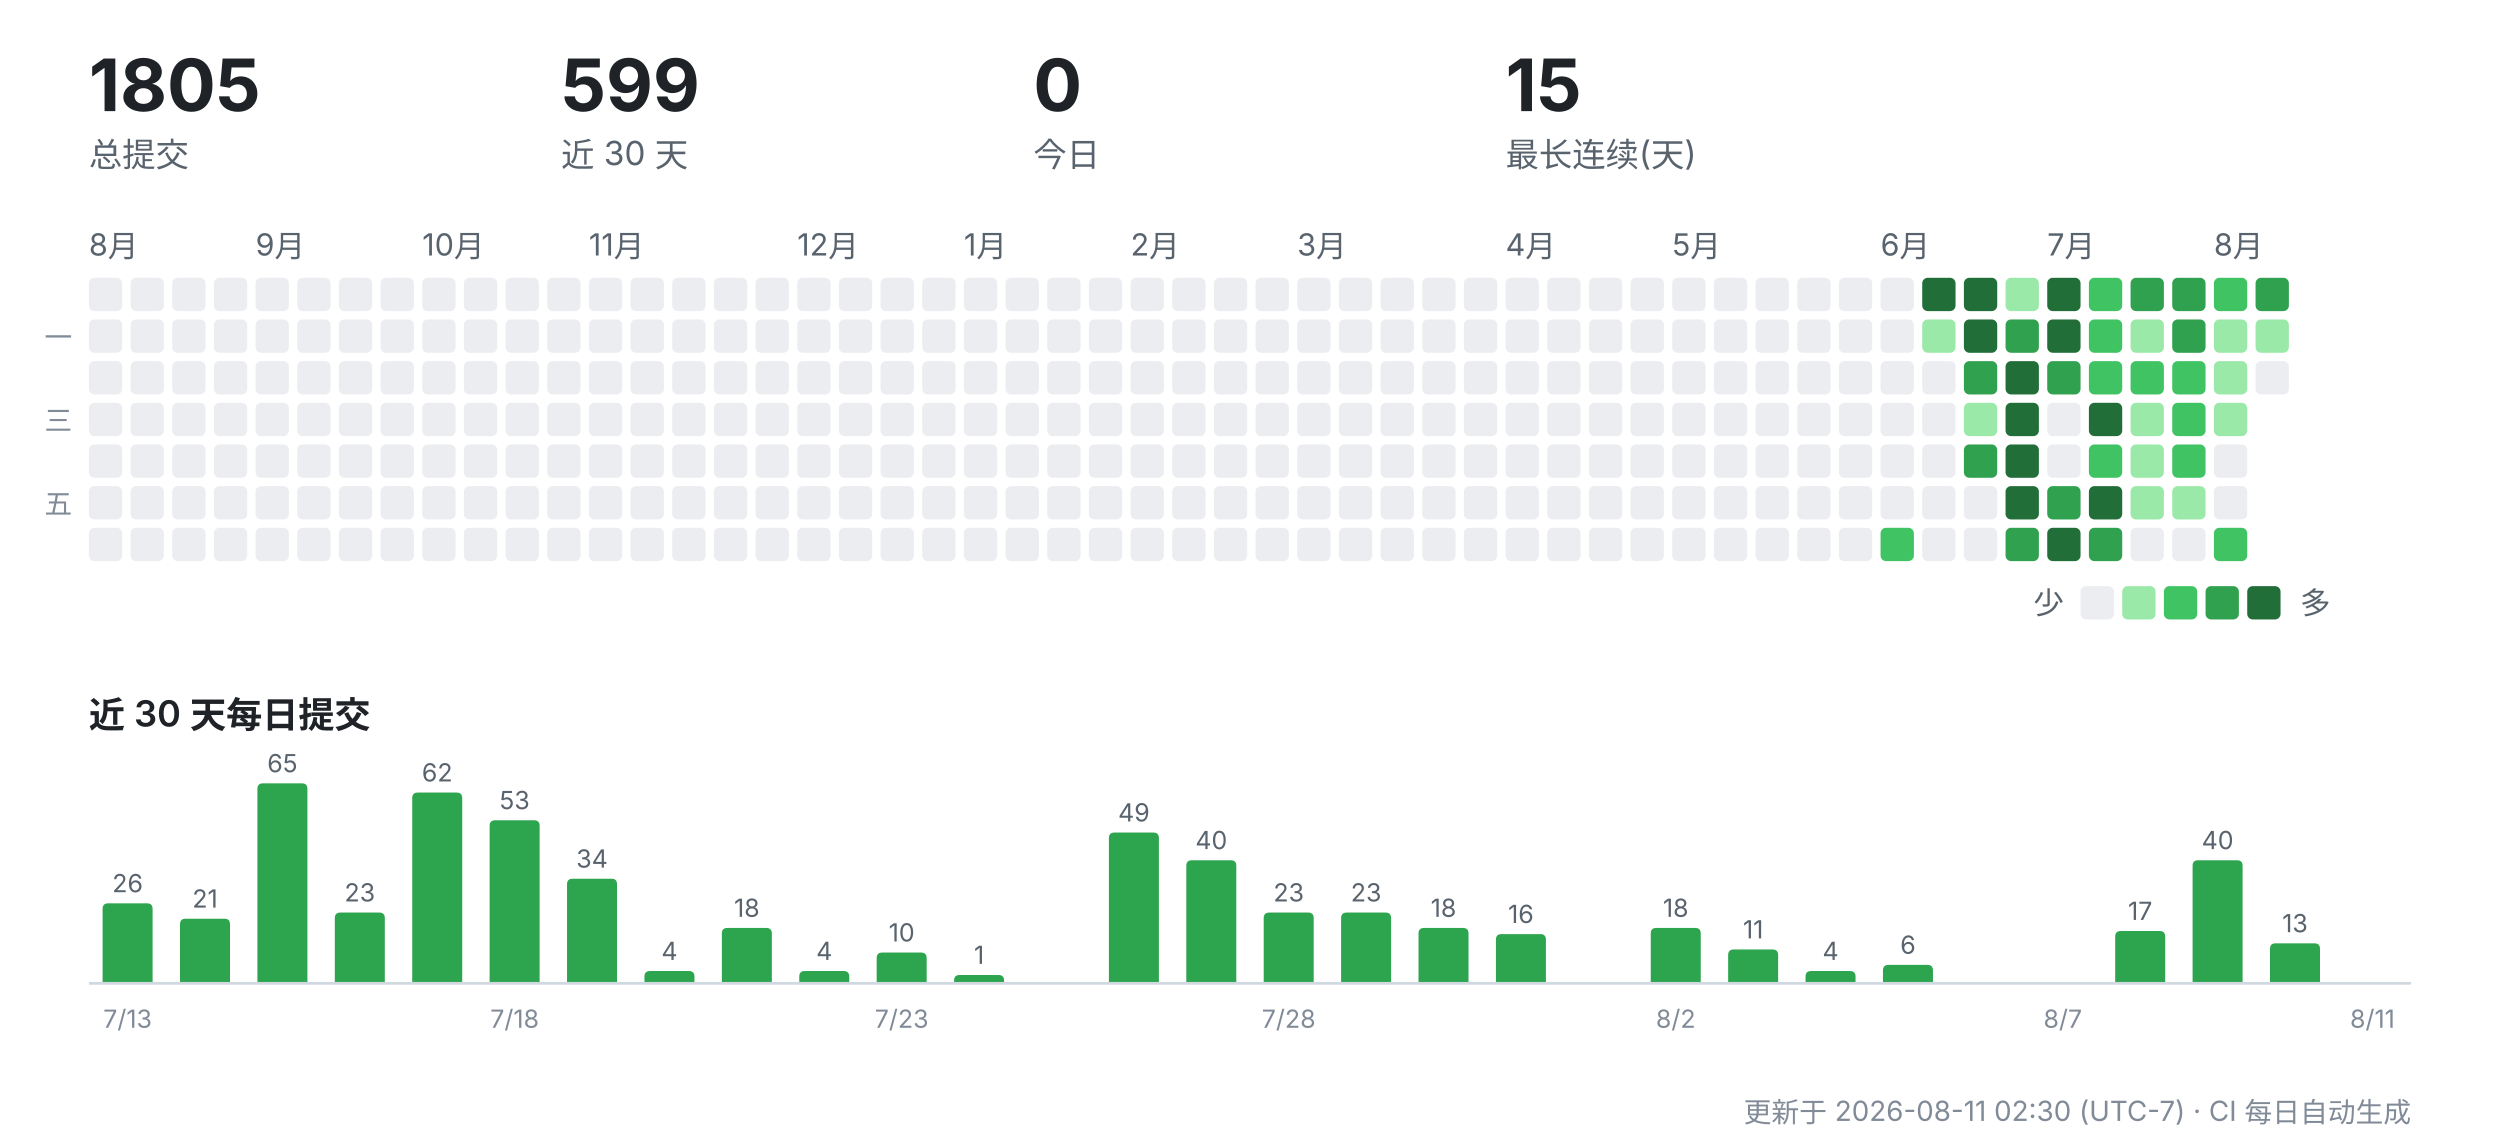
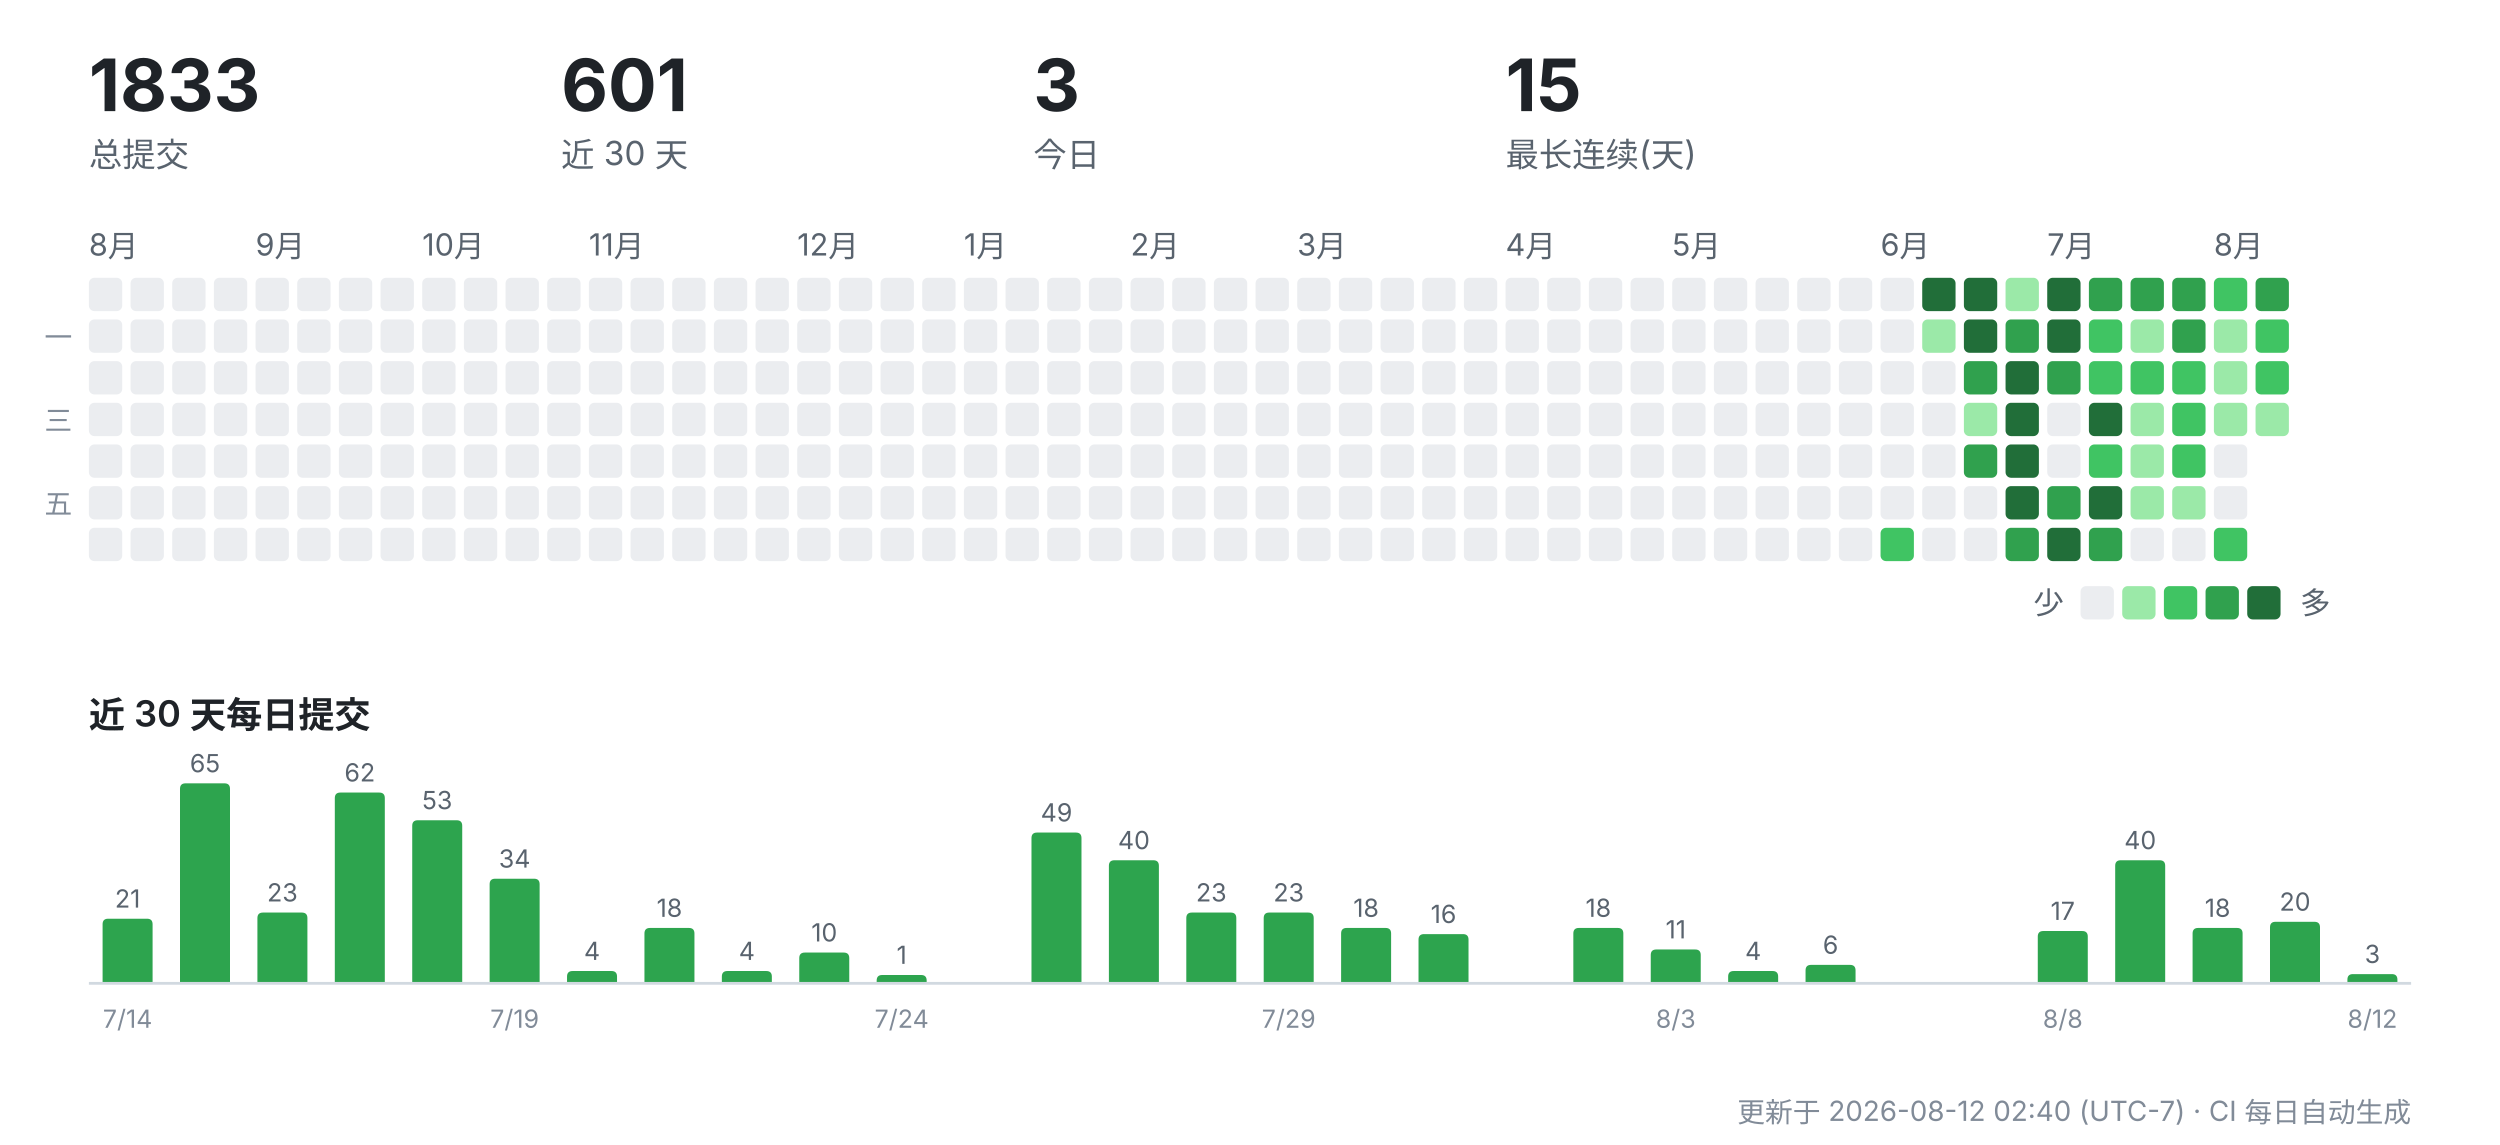
<svg xmlns="http://www.w3.org/2000/svg" width="900" height="412" viewBox="0 0 900 412" role="img" aria-label="CreatorOS 提交活动">
  <g font-family="-apple-system,'Segoe UI','PingFang SC','Hiragino Sans GB','Microsoft YaHei',sans-serif">
-     <text x="32" y="40" font-size="26" font-weight="700" fill="#1f2328">1805</text>
+     <text x="32" y="40" font-size="26" font-weight="700" fill="#1f2328">1833</text>
    <text x="32" y="60" font-size="12" fill="#59636e">总提交</text>
-     <text x="202" y="40" font-size="26" font-weight="700" fill="#1f2328">599</text>
+     <text x="202" y="40" font-size="26" font-weight="700" fill="#1f2328">601</text>
    <text x="202" y="60" font-size="12" fill="#59636e">近 30 天</text>
-     <text x="372" y="40" font-size="26" font-weight="700" fill="#1f2328">0</text>
+     <text x="372" y="40" font-size="26" font-weight="700" fill="#1f2328">3</text>
    <text x="372" y="60" font-size="12" fill="#59636e">今日</text>
    <text x="542" y="40" font-size="26" font-weight="700" fill="#1f2328">15</text>
    <text x="542" y="60" font-size="12" fill="#59636e">最长连续(天)</text>
    <text x="32" y="92" font-size="11" fill="#59636e">8月</text>
    <rect x="32" y="100" width="12" height="12" rx="2" fill="#ebedf0" />
    <rect x="32" y="115" width="12" height="12" rx="2" fill="#ebedf0" />
    <rect x="32" y="130" width="12" height="12" rx="2" fill="#ebedf0" />
    <rect x="32" y="145" width="12" height="12" rx="2" fill="#ebedf0" />
    <rect x="32" y="160" width="12" height="12" rx="2" fill="#ebedf0" />
    <rect x="32" y="175" width="12" height="12" rx="2" fill="#ebedf0" />
    <rect x="32" y="190" width="12" height="12" rx="2" fill="#ebedf0" />
    <rect x="47" y="100" width="12" height="12" rx="2" fill="#ebedf0" />
    <rect x="47" y="115" width="12" height="12" rx="2" fill="#ebedf0" />
    <rect x="47" y="130" width="12" height="12" rx="2" fill="#ebedf0" />
    <rect x="47" y="145" width="12" height="12" rx="2" fill="#ebedf0" />
    <rect x="47" y="160" width="12" height="12" rx="2" fill="#ebedf0" />
    <rect x="47" y="175" width="12" height="12" rx="2" fill="#ebedf0" />
    <rect x="47" y="190" width="12" height="12" rx="2" fill="#ebedf0" />
    <rect x="62" y="100" width="12" height="12" rx="2" fill="#ebedf0" />
    <rect x="62" y="115" width="12" height="12" rx="2" fill="#ebedf0" />
    <rect x="62" y="130" width="12" height="12" rx="2" fill="#ebedf0" />
    <rect x="62" y="145" width="12" height="12" rx="2" fill="#ebedf0" />
    <rect x="62" y="160" width="12" height="12" rx="2" fill="#ebedf0" />
    <rect x="62" y="175" width="12" height="12" rx="2" fill="#ebedf0" />
    <rect x="62" y="190" width="12" height="12" rx="2" fill="#ebedf0" />
    <rect x="77" y="100" width="12" height="12" rx="2" fill="#ebedf0" />
    <rect x="77" y="115" width="12" height="12" rx="2" fill="#ebedf0" />
    <rect x="77" y="130" width="12" height="12" rx="2" fill="#ebedf0" />
    <rect x="77" y="145" width="12" height="12" rx="2" fill="#ebedf0" />
    <rect x="77" y="160" width="12" height="12" rx="2" fill="#ebedf0" />
    <rect x="77" y="175" width="12" height="12" rx="2" fill="#ebedf0" />
    <rect x="77" y="190" width="12" height="12" rx="2" fill="#ebedf0" />
    <text x="92" y="92" font-size="11" fill="#59636e">9月</text>
    <rect x="92" y="100" width="12" height="12" rx="2" fill="#ebedf0" />
    <rect x="92" y="115" width="12" height="12" rx="2" fill="#ebedf0" />
    <rect x="92" y="130" width="12" height="12" rx="2" fill="#ebedf0" />
    <rect x="92" y="145" width="12" height="12" rx="2" fill="#ebedf0" />
    <rect x="92" y="160" width="12" height="12" rx="2" fill="#ebedf0" />
    <rect x="92" y="175" width="12" height="12" rx="2" fill="#ebedf0" />
    <rect x="92" y="190" width="12" height="12" rx="2" fill="#ebedf0" />
    <rect x="107" y="100" width="12" height="12" rx="2" fill="#ebedf0" />
    <rect x="107" y="115" width="12" height="12" rx="2" fill="#ebedf0" />
    <rect x="107" y="130" width="12" height="12" rx="2" fill="#ebedf0" />
    <rect x="107" y="145" width="12" height="12" rx="2" fill="#ebedf0" />
    <rect x="107" y="160" width="12" height="12" rx="2" fill="#ebedf0" />
    <rect x="107" y="175" width="12" height="12" rx="2" fill="#ebedf0" />
    <rect x="107" y="190" width="12" height="12" rx="2" fill="#ebedf0" />
    <rect x="122" y="100" width="12" height="12" rx="2" fill="#ebedf0" />
    <rect x="122" y="115" width="12" height="12" rx="2" fill="#ebedf0" />
    <rect x="122" y="130" width="12" height="12" rx="2" fill="#ebedf0" />
    <rect x="122" y="145" width="12" height="12" rx="2" fill="#ebedf0" />
    <rect x="122" y="160" width="12" height="12" rx="2" fill="#ebedf0" />
    <rect x="122" y="175" width="12" height="12" rx="2" fill="#ebedf0" />
    <rect x="122" y="190" width="12" height="12" rx="2" fill="#ebedf0" />
    <rect x="137" y="100" width="12" height="12" rx="2" fill="#ebedf0" />
    <rect x="137" y="115" width="12" height="12" rx="2" fill="#ebedf0" />
    <rect x="137" y="130" width="12" height="12" rx="2" fill="#ebedf0" />
    <rect x="137" y="145" width="12" height="12" rx="2" fill="#ebedf0" />
    <rect x="137" y="160" width="12" height="12" rx="2" fill="#ebedf0" />
    <rect x="137" y="175" width="12" height="12" rx="2" fill="#ebedf0" />
    <rect x="137" y="190" width="12" height="12" rx="2" fill="#ebedf0" />
    <text x="152" y="92" font-size="11" fill="#59636e">10月</text>
    <rect x="152" y="100" width="12" height="12" rx="2" fill="#ebedf0" />
    <rect x="152" y="115" width="12" height="12" rx="2" fill="#ebedf0" />
    <rect x="152" y="130" width="12" height="12" rx="2" fill="#ebedf0" />
    <rect x="152" y="145" width="12" height="12" rx="2" fill="#ebedf0" />
    <rect x="152" y="160" width="12" height="12" rx="2" fill="#ebedf0" />
    <rect x="152" y="175" width="12" height="12" rx="2" fill="#ebedf0" />
    <rect x="152" y="190" width="12" height="12" rx="2" fill="#ebedf0" />
    <rect x="167" y="100" width="12" height="12" rx="2" fill="#ebedf0" />
    <rect x="167" y="115" width="12" height="12" rx="2" fill="#ebedf0" />
    <rect x="167" y="130" width="12" height="12" rx="2" fill="#ebedf0" />
    <rect x="167" y="145" width="12" height="12" rx="2" fill="#ebedf0" />
    <rect x="167" y="160" width="12" height="12" rx="2" fill="#ebedf0" />
    <rect x="167" y="175" width="12" height="12" rx="2" fill="#ebedf0" />
    <rect x="167" y="190" width="12" height="12" rx="2" fill="#ebedf0" />
    <rect x="182" y="100" width="12" height="12" rx="2" fill="#ebedf0" />
    <rect x="182" y="115" width="12" height="12" rx="2" fill="#ebedf0" />
    <rect x="182" y="130" width="12" height="12" rx="2" fill="#ebedf0" />
    <rect x="182" y="145" width="12" height="12" rx="2" fill="#ebedf0" />
    <rect x="182" y="160" width="12" height="12" rx="2" fill="#ebedf0" />
    <rect x="182" y="175" width="12" height="12" rx="2" fill="#ebedf0" />
    <rect x="182" y="190" width="12" height="12" rx="2" fill="#ebedf0" />
    <rect x="197" y="100" width="12" height="12" rx="2" fill="#ebedf0" />
    <rect x="197" y="115" width="12" height="12" rx="2" fill="#ebedf0" />
    <rect x="197" y="130" width="12" height="12" rx="2" fill="#ebedf0" />
    <rect x="197" y="145" width="12" height="12" rx="2" fill="#ebedf0" />
    <rect x="197" y="160" width="12" height="12" rx="2" fill="#ebedf0" />
    <rect x="197" y="175" width="12" height="12" rx="2" fill="#ebedf0" />
    <rect x="197" y="190" width="12" height="12" rx="2" fill="#ebedf0" />
    <text x="212" y="92" font-size="11" fill="#59636e">11月</text>
    <rect x="212" y="100" width="12" height="12" rx="2" fill="#ebedf0" />
    <rect x="212" y="115" width="12" height="12" rx="2" fill="#ebedf0" />
    <rect x="212" y="130" width="12" height="12" rx="2" fill="#ebedf0" />
    <rect x="212" y="145" width="12" height="12" rx="2" fill="#ebedf0" />
    <rect x="212" y="160" width="12" height="12" rx="2" fill="#ebedf0" />
    <rect x="212" y="175" width="12" height="12" rx="2" fill="#ebedf0" />
    <rect x="212" y="190" width="12" height="12" rx="2" fill="#ebedf0" />
    <rect x="227" y="100" width="12" height="12" rx="2" fill="#ebedf0" />
    <rect x="227" y="115" width="12" height="12" rx="2" fill="#ebedf0" />
    <rect x="227" y="130" width="12" height="12" rx="2" fill="#ebedf0" />
    <rect x="227" y="145" width="12" height="12" rx="2" fill="#ebedf0" />
    <rect x="227" y="160" width="12" height="12" rx="2" fill="#ebedf0" />
    <rect x="227" y="175" width="12" height="12" rx="2" fill="#ebedf0" />
    <rect x="227" y="190" width="12" height="12" rx="2" fill="#ebedf0" />
    <rect x="242" y="100" width="12" height="12" rx="2" fill="#ebedf0" />
    <rect x="242" y="115" width="12" height="12" rx="2" fill="#ebedf0" />
    <rect x="242" y="130" width="12" height="12" rx="2" fill="#ebedf0" />
    <rect x="242" y="145" width="12" height="12" rx="2" fill="#ebedf0" />
    <rect x="242" y="160" width="12" height="12" rx="2" fill="#ebedf0" />
    <rect x="242" y="175" width="12" height="12" rx="2" fill="#ebedf0" />
    <rect x="242" y="190" width="12" height="12" rx="2" fill="#ebedf0" />
    <rect x="257" y="100" width="12" height="12" rx="2" fill="#ebedf0" />
    <rect x="257" y="115" width="12" height="12" rx="2" fill="#ebedf0" />
    <rect x="257" y="130" width="12" height="12" rx="2" fill="#ebedf0" />
    <rect x="257" y="145" width="12" height="12" rx="2" fill="#ebedf0" />
    <rect x="257" y="160" width="12" height="12" rx="2" fill="#ebedf0" />
    <rect x="257" y="175" width="12" height="12" rx="2" fill="#ebedf0" />
    <rect x="257" y="190" width="12" height="12" rx="2" fill="#ebedf0" />
    <rect x="272" y="100" width="12" height="12" rx="2" fill="#ebedf0" />
    <rect x="272" y="115" width="12" height="12" rx="2" fill="#ebedf0" />
    <rect x="272" y="130" width="12" height="12" rx="2" fill="#ebedf0" />
    <rect x="272" y="145" width="12" height="12" rx="2" fill="#ebedf0" />
    <rect x="272" y="160" width="12" height="12" rx="2" fill="#ebedf0" />
    <rect x="272" y="175" width="12" height="12" rx="2" fill="#ebedf0" />
    <rect x="272" y="190" width="12" height="12" rx="2" fill="#ebedf0" />
    <text x="287" y="92" font-size="11" fill="#59636e">12月</text>
    <rect x="287" y="100" width="12" height="12" rx="2" fill="#ebedf0" />
    <rect x="287" y="115" width="12" height="12" rx="2" fill="#ebedf0" />
    <rect x="287" y="130" width="12" height="12" rx="2" fill="#ebedf0" />
    <rect x="287" y="145" width="12" height="12" rx="2" fill="#ebedf0" />
    <rect x="287" y="160" width="12" height="12" rx="2" fill="#ebedf0" />
    <rect x="287" y="175" width="12" height="12" rx="2" fill="#ebedf0" />
    <rect x="287" y="190" width="12" height="12" rx="2" fill="#ebedf0" />
    <rect x="302" y="100" width="12" height="12" rx="2" fill="#ebedf0" />
    <rect x="302" y="115" width="12" height="12" rx="2" fill="#ebedf0" />
    <rect x="302" y="130" width="12" height="12" rx="2" fill="#ebedf0" />
    <rect x="302" y="145" width="12" height="12" rx="2" fill="#ebedf0" />
    <rect x="302" y="160" width="12" height="12" rx="2" fill="#ebedf0" />
    <rect x="302" y="175" width="12" height="12" rx="2" fill="#ebedf0" />
    <rect x="302" y="190" width="12" height="12" rx="2" fill="#ebedf0" />
    <rect x="317" y="100" width="12" height="12" rx="2" fill="#ebedf0" />
    <rect x="317" y="115" width="12" height="12" rx="2" fill="#ebedf0" />
    <rect x="317" y="130" width="12" height="12" rx="2" fill="#ebedf0" />
    <rect x="317" y="145" width="12" height="12" rx="2" fill="#ebedf0" />
    <rect x="317" y="160" width="12" height="12" rx="2" fill="#ebedf0" />
    <rect x="317" y="175" width="12" height="12" rx="2" fill="#ebedf0" />
    <rect x="317" y="190" width="12" height="12" rx="2" fill="#ebedf0" />
    <rect x="332" y="100" width="12" height="12" rx="2" fill="#ebedf0" />
    <rect x="332" y="115" width="12" height="12" rx="2" fill="#ebedf0" />
    <rect x="332" y="130" width="12" height="12" rx="2" fill="#ebedf0" />
    <rect x="332" y="145" width="12" height="12" rx="2" fill="#ebedf0" />
    <rect x="332" y="160" width="12" height="12" rx="2" fill="#ebedf0" />
    <rect x="332" y="175" width="12" height="12" rx="2" fill="#ebedf0" />
    <rect x="332" y="190" width="12" height="12" rx="2" fill="#ebedf0" />
    <text x="347" y="92" font-size="11" fill="#59636e">1月</text>
    <rect x="347" y="100" width="12" height="12" rx="2" fill="#ebedf0" />
    <rect x="347" y="115" width="12" height="12" rx="2" fill="#ebedf0" />
    <rect x="347" y="130" width="12" height="12" rx="2" fill="#ebedf0" />
    <rect x="347" y="145" width="12" height="12" rx="2" fill="#ebedf0" />
    <rect x="347" y="160" width="12" height="12" rx="2" fill="#ebedf0" />
    <rect x="347" y="175" width="12" height="12" rx="2" fill="#ebedf0" />
    <rect x="347" y="190" width="12" height="12" rx="2" fill="#ebedf0" />
    <rect x="362" y="100" width="12" height="12" rx="2" fill="#ebedf0" />
    <rect x="362" y="115" width="12" height="12" rx="2" fill="#ebedf0" />
    <rect x="362" y="130" width="12" height="12" rx="2" fill="#ebedf0" />
    <rect x="362" y="145" width="12" height="12" rx="2" fill="#ebedf0" />
    <rect x="362" y="160" width="12" height="12" rx="2" fill="#ebedf0" />
    <rect x="362" y="175" width="12" height="12" rx="2" fill="#ebedf0" />
    <rect x="362" y="190" width="12" height="12" rx="2" fill="#ebedf0" />
    <rect x="377" y="100" width="12" height="12" rx="2" fill="#ebedf0" />
    <rect x="377" y="115" width="12" height="12" rx="2" fill="#ebedf0" />
    <rect x="377" y="130" width="12" height="12" rx="2" fill="#ebedf0" />
    <rect x="377" y="145" width="12" height="12" rx="2" fill="#ebedf0" />
    <rect x="377" y="160" width="12" height="12" rx="2" fill="#ebedf0" />
    <rect x="377" y="175" width="12" height="12" rx="2" fill="#ebedf0" />
    <rect x="377" y="190" width="12" height="12" rx="2" fill="#ebedf0" />
    <rect x="392" y="100" width="12" height="12" rx="2" fill="#ebedf0" />
    <rect x="392" y="115" width="12" height="12" rx="2" fill="#ebedf0" />
    <rect x="392" y="130" width="12" height="12" rx="2" fill="#ebedf0" />
    <rect x="392" y="145" width="12" height="12" rx="2" fill="#ebedf0" />
    <rect x="392" y="160" width="12" height="12" rx="2" fill="#ebedf0" />
    <rect x="392" y="175" width="12" height="12" rx="2" fill="#ebedf0" />
    <rect x="392" y="190" width="12" height="12" rx="2" fill="#ebedf0" />
    <text x="407" y="92" font-size="11" fill="#59636e">2月</text>
    <rect x="407" y="100" width="12" height="12" rx="2" fill="#ebedf0" />
    <rect x="407" y="115" width="12" height="12" rx="2" fill="#ebedf0" />
    <rect x="407" y="130" width="12" height="12" rx="2" fill="#ebedf0" />
    <rect x="407" y="145" width="12" height="12" rx="2" fill="#ebedf0" />
    <rect x="407" y="160" width="12" height="12" rx="2" fill="#ebedf0" />
    <rect x="407" y="175" width="12" height="12" rx="2" fill="#ebedf0" />
    <rect x="407" y="190" width="12" height="12" rx="2" fill="#ebedf0" />
    <rect x="422" y="100" width="12" height="12" rx="2" fill="#ebedf0" />
    <rect x="422" y="115" width="12" height="12" rx="2" fill="#ebedf0" />
    <rect x="422" y="130" width="12" height="12" rx="2" fill="#ebedf0" />
    <rect x="422" y="145" width="12" height="12" rx="2" fill="#ebedf0" />
    <rect x="422" y="160" width="12" height="12" rx="2" fill="#ebedf0" />
    <rect x="422" y="175" width="12" height="12" rx="2" fill="#ebedf0" />
    <rect x="422" y="190" width="12" height="12" rx="2" fill="#ebedf0" />
    <rect x="437" y="100" width="12" height="12" rx="2" fill="#ebedf0" />
    <rect x="437" y="115" width="12" height="12" rx="2" fill="#ebedf0" />
    <rect x="437" y="130" width="12" height="12" rx="2" fill="#ebedf0" />
    <rect x="437" y="145" width="12" height="12" rx="2" fill="#ebedf0" />
    <rect x="437" y="160" width="12" height="12" rx="2" fill="#ebedf0" />
    <rect x="437" y="175" width="12" height="12" rx="2" fill="#ebedf0" />
    <rect x="437" y="190" width="12" height="12" rx="2" fill="#ebedf0" />
    <rect x="452" y="100" width="12" height="12" rx="2" fill="#ebedf0" />
    <rect x="452" y="115" width="12" height="12" rx="2" fill="#ebedf0" />
    <rect x="452" y="130" width="12" height="12" rx="2" fill="#ebedf0" />
    <rect x="452" y="145" width="12" height="12" rx="2" fill="#ebedf0" />
    <rect x="452" y="160" width="12" height="12" rx="2" fill="#ebedf0" />
    <rect x="452" y="175" width="12" height="12" rx="2" fill="#ebedf0" />
    <rect x="452" y="190" width="12" height="12" rx="2" fill="#ebedf0" />
    <text x="467" y="92" font-size="11" fill="#59636e">3月</text>
    <rect x="467" y="100" width="12" height="12" rx="2" fill="#ebedf0" />
    <rect x="467" y="115" width="12" height="12" rx="2" fill="#ebedf0" />
    <rect x="467" y="130" width="12" height="12" rx="2" fill="#ebedf0" />
    <rect x="467" y="145" width="12" height="12" rx="2" fill="#ebedf0" />
    <rect x="467" y="160" width="12" height="12" rx="2" fill="#ebedf0" />
    <rect x="467" y="175" width="12" height="12" rx="2" fill="#ebedf0" />
    <rect x="467" y="190" width="12" height="12" rx="2" fill="#ebedf0" />
    <rect x="482" y="100" width="12" height="12" rx="2" fill="#ebedf0" />
    <rect x="482" y="115" width="12" height="12" rx="2" fill="#ebedf0" />
    <rect x="482" y="130" width="12" height="12" rx="2" fill="#ebedf0" />
    <rect x="482" y="145" width="12" height="12" rx="2" fill="#ebedf0" />
    <rect x="482" y="160" width="12" height="12" rx="2" fill="#ebedf0" />
    <rect x="482" y="175" width="12" height="12" rx="2" fill="#ebedf0" />
    <rect x="482" y="190" width="12" height="12" rx="2" fill="#ebedf0" />
    <rect x="497" y="100" width="12" height="12" rx="2" fill="#ebedf0" />
    <rect x="497" y="115" width="12" height="12" rx="2" fill="#ebedf0" />
    <rect x="497" y="130" width="12" height="12" rx="2" fill="#ebedf0" />
    <rect x="497" y="145" width="12" height="12" rx="2" fill="#ebedf0" />
    <rect x="497" y="160" width="12" height="12" rx="2" fill="#ebedf0" />
    <rect x="497" y="175" width="12" height="12" rx="2" fill="#ebedf0" />
    <rect x="497" y="190" width="12" height="12" rx="2" fill="#ebedf0" />
    <rect x="512" y="100" width="12" height="12" rx="2" fill="#ebedf0" />
    <rect x="512" y="115" width="12" height="12" rx="2" fill="#ebedf0" />
    <rect x="512" y="130" width="12" height="12" rx="2" fill="#ebedf0" />
    <rect x="512" y="145" width="12" height="12" rx="2" fill="#ebedf0" />
    <rect x="512" y="160" width="12" height="12" rx="2" fill="#ebedf0" />
    <rect x="512" y="175" width="12" height="12" rx="2" fill="#ebedf0" />
    <rect x="512" y="190" width="12" height="12" rx="2" fill="#ebedf0" />
    <rect x="527" y="100" width="12" height="12" rx="2" fill="#ebedf0" />
    <rect x="527" y="115" width="12" height="12" rx="2" fill="#ebedf0" />
    <rect x="527" y="130" width="12" height="12" rx="2" fill="#ebedf0" />
    <rect x="527" y="145" width="12" height="12" rx="2" fill="#ebedf0" />
    <rect x="527" y="160" width="12" height="12" rx="2" fill="#ebedf0" />
    <rect x="527" y="175" width="12" height="12" rx="2" fill="#ebedf0" />
    <rect x="527" y="190" width="12" height="12" rx="2" fill="#ebedf0" />
    <text x="542" y="92" font-size="11" fill="#59636e">4月</text>
    <rect x="542" y="100" width="12" height="12" rx="2" fill="#ebedf0" />
    <rect x="542" y="115" width="12" height="12" rx="2" fill="#ebedf0" />
    <rect x="542" y="130" width="12" height="12" rx="2" fill="#ebedf0" />
    <rect x="542" y="145" width="12" height="12" rx="2" fill="#ebedf0" />
    <rect x="542" y="160" width="12" height="12" rx="2" fill="#ebedf0" />
    <rect x="542" y="175" width="12" height="12" rx="2" fill="#ebedf0" />
    <rect x="542" y="190" width="12" height="12" rx="2" fill="#ebedf0" />
    <rect x="557" y="100" width="12" height="12" rx="2" fill="#ebedf0" />
    <rect x="557" y="115" width="12" height="12" rx="2" fill="#ebedf0" />
    <rect x="557" y="130" width="12" height="12" rx="2" fill="#ebedf0" />
    <rect x="557" y="145" width="12" height="12" rx="2" fill="#ebedf0" />
    <rect x="557" y="160" width="12" height="12" rx="2" fill="#ebedf0" />
    <rect x="557" y="175" width="12" height="12" rx="2" fill="#ebedf0" />
    <rect x="557" y="190" width="12" height="12" rx="2" fill="#ebedf0" />
    <rect x="572" y="100" width="12" height="12" rx="2" fill="#ebedf0" />
    <rect x="572" y="115" width="12" height="12" rx="2" fill="#ebedf0" />
    <rect x="572" y="130" width="12" height="12" rx="2" fill="#ebedf0" />
    <rect x="572" y="145" width="12" height="12" rx="2" fill="#ebedf0" />
    <rect x="572" y="160" width="12" height="12" rx="2" fill="#ebedf0" />
    <rect x="572" y="175" width="12" height="12" rx="2" fill="#ebedf0" />
    <rect x="572" y="190" width="12" height="12" rx="2" fill="#ebedf0" />
    <rect x="587" y="100" width="12" height="12" rx="2" fill="#ebedf0" />
    <rect x="587" y="115" width="12" height="12" rx="2" fill="#ebedf0" />
    <rect x="587" y="130" width="12" height="12" rx="2" fill="#ebedf0" />
    <rect x="587" y="145" width="12" height="12" rx="2" fill="#ebedf0" />
    <rect x="587" y="160" width="12" height="12" rx="2" fill="#ebedf0" />
    <rect x="587" y="175" width="12" height="12" rx="2" fill="#ebedf0" />
    <rect x="587" y="190" width="12" height="12" rx="2" fill="#ebedf0" />
    <text x="602" y="92" font-size="11" fill="#59636e">5月</text>
    <rect x="602" y="100" width="12" height="12" rx="2" fill="#ebedf0" />
    <rect x="602" y="115" width="12" height="12" rx="2" fill="#ebedf0" />
    <rect x="602" y="130" width="12" height="12" rx="2" fill="#ebedf0" />
    <rect x="602" y="145" width="12" height="12" rx="2" fill="#ebedf0" />
    <rect x="602" y="160" width="12" height="12" rx="2" fill="#ebedf0" />
    <rect x="602" y="175" width="12" height="12" rx="2" fill="#ebedf0" />
    <rect x="602" y="190" width="12" height="12" rx="2" fill="#ebedf0" />
    <rect x="617" y="100" width="12" height="12" rx="2" fill="#ebedf0" />
    <rect x="617" y="115" width="12" height="12" rx="2" fill="#ebedf0" />
    <rect x="617" y="130" width="12" height="12" rx="2" fill="#ebedf0" />
    <rect x="617" y="145" width="12" height="12" rx="2" fill="#ebedf0" />
    <rect x="617" y="160" width="12" height="12" rx="2" fill="#ebedf0" />
    <rect x="617" y="175" width="12" height="12" rx="2" fill="#ebedf0" />
    <rect x="617" y="190" width="12" height="12" rx="2" fill="#ebedf0" />
    <rect x="632" y="100" width="12" height="12" rx="2" fill="#ebedf0" />
    <rect x="632" y="115" width="12" height="12" rx="2" fill="#ebedf0" />
    <rect x="632" y="130" width="12" height="12" rx="2" fill="#ebedf0" />
    <rect x="632" y="145" width="12" height="12" rx="2" fill="#ebedf0" />
    <rect x="632" y="160" width="12" height="12" rx="2" fill="#ebedf0" />
    <rect x="632" y="175" width="12" height="12" rx="2" fill="#ebedf0" />
    <rect x="632" y="190" width="12" height="12" rx="2" fill="#ebedf0" />
    <rect x="647" y="100" width="12" height="12" rx="2" fill="#ebedf0" />
    <rect x="647" y="115" width="12" height="12" rx="2" fill="#ebedf0" />
    <rect x="647" y="130" width="12" height="12" rx="2" fill="#ebedf0" />
    <rect x="647" y="145" width="12" height="12" rx="2" fill="#ebedf0" />
    <rect x="647" y="160" width="12" height="12" rx="2" fill="#ebedf0" />
    <rect x="647" y="175" width="12" height="12" rx="2" fill="#ebedf0" />
    <rect x="647" y="190" width="12" height="12" rx="2" fill="#ebedf0" />
    <rect x="662" y="100" width="12" height="12" rx="2" fill="#ebedf0" />
    <rect x="662" y="115" width="12" height="12" rx="2" fill="#ebedf0" />
    <rect x="662" y="130" width="12" height="12" rx="2" fill="#ebedf0" />
    <rect x="662" y="145" width="12" height="12" rx="2" fill="#ebedf0" />
    <rect x="662" y="160" width="12" height="12" rx="2" fill="#ebedf0" />
    <rect x="662" y="175" width="12" height="12" rx="2" fill="#ebedf0" />
    <rect x="662" y="190" width="12" height="12" rx="2" fill="#ebedf0" />
    <text x="677" y="92" font-size="11" fill="#59636e">6月</text>
    <rect x="677" y="100" width="12" height="12" rx="2" fill="#ebedf0" />
    <rect x="677" y="115" width="12" height="12" rx="2" fill="#ebedf0" />
    <rect x="677" y="130" width="12" height="12" rx="2" fill="#ebedf0" />
    <rect x="677" y="145" width="12" height="12" rx="2" fill="#ebedf0" />
    <rect x="677" y="160" width="12" height="12" rx="2" fill="#ebedf0" />
    <rect x="677" y="175" width="12" height="12" rx="2" fill="#ebedf0" />
    <rect x="677" y="190" width="12" height="12" rx="2" fill="#40c463" />
    <rect x="692" y="100" width="12" height="12" rx="2" fill="#216e39" />
    <rect x="692" y="115" width="12" height="12" rx="2" fill="#9be9a8" />
    <rect x="692" y="130" width="12" height="12" rx="2" fill="#ebedf0" />
    <rect x="692" y="145" width="12" height="12" rx="2" fill="#ebedf0" />
    <rect x="692" y="160" width="12" height="12" rx="2" fill="#ebedf0" />
    <rect x="692" y="175" width="12" height="12" rx="2" fill="#ebedf0" />
    <rect x="692" y="190" width="12" height="12" rx="2" fill="#ebedf0" />
    <rect x="707" y="100" width="12" height="12" rx="2" fill="#216e39" />
    <rect x="707" y="115" width="12" height="12" rx="2" fill="#216e39" />
    <rect x="707" y="130" width="12" height="12" rx="2" fill="#30a14e" />
    <rect x="707" y="145" width="12" height="12" rx="2" fill="#9be9a8" />
    <rect x="707" y="160" width="12" height="12" rx="2" fill="#30a14e" />
    <rect x="707" y="175" width="12" height="12" rx="2" fill="#ebedf0" />
    <rect x="707" y="190" width="12" height="12" rx="2" fill="#ebedf0" />
    <rect x="722" y="100" width="12" height="12" rx="2" fill="#9be9a8" />
    <rect x="722" y="115" width="12" height="12" rx="2" fill="#30a14e" />
    <rect x="722" y="130" width="12" height="12" rx="2" fill="#216e39" />
    <rect x="722" y="145" width="12" height="12" rx="2" fill="#216e39" />
    <rect x="722" y="160" width="12" height="12" rx="2" fill="#216e39" />
    <rect x="722" y="175" width="12" height="12" rx="2" fill="#216e39" />
    <rect x="722" y="190" width="12" height="12" rx="2" fill="#30a14e" />
    <text x="737" y="92" font-size="11" fill="#59636e">7月</text>
    <rect x="737" y="100" width="12" height="12" rx="2" fill="#216e39" />
    <rect x="737" y="115" width="12" height="12" rx="2" fill="#216e39" />
    <rect x="737" y="130" width="12" height="12" rx="2" fill="#30a14e" />
    <rect x="737" y="145" width="12" height="12" rx="2" fill="#ebedf0" />
    <rect x="737" y="160" width="12" height="12" rx="2" fill="#ebedf0" />
    <rect x="737" y="175" width="12" height="12" rx="2" fill="#30a14e" />
    <rect x="737" y="190" width="12" height="12" rx="2" fill="#216e39" />
-     <rect x="752" y="100" width="12" height="12" rx="2" fill="#40c463" />
+     <rect x="752" y="100" width="12" height="12" rx="2" fill="#30a14e" />
    <rect x="752" y="115" width="12" height="12" rx="2" fill="#40c463" />
    <rect x="752" y="130" width="12" height="12" rx="2" fill="#40c463" />
    <rect x="752" y="145" width="12" height="12" rx="2" fill="#216e39" />
    <rect x="752" y="160" width="12" height="12" rx="2" fill="#40c463" />
    <rect x="752" y="175" width="12" height="12" rx="2" fill="#216e39" />
    <rect x="752" y="190" width="12" height="12" rx="2" fill="#30a14e" />
    <rect x="767" y="100" width="12" height="12" rx="2" fill="#30a14e" />
    <rect x="767" y="115" width="12" height="12" rx="2" fill="#9be9a8" />
    <rect x="767" y="130" width="12" height="12" rx="2" fill="#40c463" />
    <rect x="767" y="145" width="12" height="12" rx="2" fill="#9be9a8" />
    <rect x="767" y="160" width="12" height="12" rx="2" fill="#9be9a8" />
    <rect x="767" y="175" width="12" height="12" rx="2" fill="#9be9a8" />
    <rect x="767" y="190" width="12" height="12" rx="2" fill="#ebedf0" />
    <rect x="782" y="100" width="12" height="12" rx="2" fill="#30a14e" />
    <rect x="782" y="115" width="12" height="12" rx="2" fill="#30a14e" />
    <rect x="782" y="130" width="12" height="12" rx="2" fill="#40c463" />
    <rect x="782" y="145" width="12" height="12" rx="2" fill="#40c463" />
    <rect x="782" y="160" width="12" height="12" rx="2" fill="#40c463" />
    <rect x="782" y="175" width="12" height="12" rx="2" fill="#9be9a8" />
    <rect x="782" y="190" width="12" height="12" rx="2" fill="#ebedf0" />
    <text x="797" y="92" font-size="11" fill="#59636e">8月</text>
    <rect x="797" y="100" width="12" height="12" rx="2" fill="#40c463" />
    <rect x="797" y="115" width="12" height="12" rx="2" fill="#9be9a8" />
    <rect x="797" y="130" width="12" height="12" rx="2" fill="#9be9a8" />
    <rect x="797" y="145" width="12" height="12" rx="2" fill="#9be9a8" />
    <rect x="797" y="160" width="12" height="12" rx="2" fill="#ebedf0" />
    <rect x="797" y="175" width="12" height="12" rx="2" fill="#ebedf0" />
    <rect x="797" y="190" width="12" height="12" rx="2" fill="#40c463" />
    <rect x="812" y="100" width="12" height="12" rx="2" fill="#30a14e" />
-     <rect x="812" y="115" width="12" height="12" rx="2" fill="#9be9a8" />
-     <rect x="812" y="130" width="12" height="12" rx="2" fill="#ebedf0" />
+     <rect x="812" y="115" width="12" height="12" rx="2" fill="#40c463" />
+     <rect x="812" y="130" width="12" height="12" rx="2" fill="#40c463" />
+     <rect x="812" y="145" width="12" height="12" rx="2" fill="#9be9a8" />
    <text x="26" y="125" font-size="10" fill="#818b98" text-anchor="end">一</text>
    <text x="26" y="155" font-size="10" fill="#818b98" text-anchor="end">三</text>
    <text x="26" y="185" font-size="10" fill="#818b98" text-anchor="end">五</text>
    <text x="743" y="221" font-size="11" fill="#59636e" text-anchor="end">少</text>
    <rect x="749" y="211" width="12" height="12" rx="2" fill="#ebedf0" />
    <rect x="764" y="211" width="12" height="12" rx="2" fill="#9be9a8" />
    <rect x="779" y="211" width="12" height="12" rx="2" fill="#40c463" />
    <rect x="794" y="211" width="12" height="12" rx="2" fill="#30a14e" />
    <rect x="809" y="211" width="12" height="12" rx="2" fill="#216e39" />
    <text x="828" y="221" font-size="11" fill="#59636e">多</text>
    <text x="32" y="262" font-size="13" font-weight="600" fill="#1f2328">近 30 天每日提交</text>
-     <path d="M36.933 354 v-26.8 q0 -2 2 -2 h14 q2 0 2 2 v26.8 z" fill="#2da44e" />
-     <text x="45.933" y="321.2" font-size="9" fill="#59636e" text-anchor="middle">26</text>
-     <text x="45.933" y="370" font-size="9" fill="#818b98" text-anchor="middle">7/13</text>
-     <path d="M64.8 354 v-21.262 q0 -2 2 -2 h14 q2 0 2 2 v21.262 z" fill="#2da44e" />
-     <text x="73.8" y="326.738" font-size="9" fill="#59636e" text-anchor="middle">21</text>
-     <path d="M92.667 354 v-70 q0 -2 2 -2 h14 q2 0 2 2 v70 z" fill="#2da44e" />
-     <text x="101.667" y="278" font-size="9" fill="#59636e" text-anchor="middle">65</text>
-     <path d="M120.533 354 v-23.477 q0 -2 2 -2 h14 q2 0 2 2 v23.477 z" fill="#2da44e" />
-     <text x="129.533" y="324.523" font-size="9" fill="#59636e" text-anchor="middle">23</text>
-     <path d="M148.4 354 v-66.677 q0 -2 2 -2 h14 q2 0 2 2 v66.677 z" fill="#2da44e" />
-     <text x="157.4" y="281.323" font-size="9" fill="#59636e" text-anchor="middle">62</text>
-     <path d="M176.267 354 v-56.708 q0 -2 2 -2 h14 q2 0 2 2 v56.708 z" fill="#2da44e" />
-     <text x="185.267" y="291.292" font-size="9" fill="#59636e" text-anchor="middle">53</text>
-     <text x="185.267" y="370" font-size="9" fill="#818b98" text-anchor="middle">7/18</text>
-     <path d="M204.133 354 v-35.662 q0 -2 2 -2 h14 q2 0 2 2 v35.662 z" fill="#2da44e" />
-     <text x="213.133" y="312.338" font-size="9" fill="#59636e" text-anchor="middle">34</text>
-     <path d="M232 354 v-2.431 q0 -2 2 -2 h14 q2 0 2 2 v2.431 z" fill="#2da44e" />
-     <text x="241" y="345.569" font-size="9" fill="#59636e" text-anchor="middle">4</text>
-     <path d="M259.867 354 v-17.938 q0 -2 2 -2 h14 q2 0 2 2 v17.938 z" fill="#2da44e" />
-     <text x="268.867" y="330.062" font-size="9" fill="#59636e" text-anchor="middle">18</text>
-     <path d="M287.733 354 v-2.431 q0 -2 2 -2 h14 q2 0 2 2 v2.431 z" fill="#2da44e" />
-     <text x="296.733" y="345.569" font-size="9" fill="#59636e" text-anchor="middle">4</text>
-     <path d="M315.6 354 v-9.077 q0 -2 2 -2 h14 q2 0 2 2 v9.077 z" fill="#2da44e" />
-     <text x="324.6" y="338.923" font-size="9" fill="#59636e" text-anchor="middle">10</text>
-     <text x="324.6" y="370" font-size="9" fill="#818b98" text-anchor="middle">7/23</text>
-     <path d="M343.467 354 v-1 q0 -2 2 -2 h14 q2 0 2 2 v1 z" fill="#2da44e" />
-     <text x="352.467" y="347" font-size="9" fill="#59636e" text-anchor="middle">1</text>
-     <path d="M399.2 354 v-52.277 q0 -2 2 -2 h14 q2 0 2 2 v52.277 z" fill="#2da44e" />
-     <text x="408.2" y="295.723" font-size="9" fill="#59636e" text-anchor="middle">49</text>
-     <path d="M427.067 354 v-42.308 q0 -2 2 -2 h14 q2 0 2 2 v42.308 z" fill="#2da44e" />
-     <text x="436.067" y="305.692" font-size="9" fill="#59636e" text-anchor="middle">40</text>
+     <path d="M36.933 354 v-21.262 q0 -2 2 -2 h14 q2 0 2 2 v21.262 z" fill="#2da44e" />
+     <text x="45.933" y="326.738" font-size="9" fill="#59636e" text-anchor="middle">21</text>
+     <text x="45.933" y="370" font-size="9" fill="#818b98" text-anchor="middle">7/14</text>
+     <path d="M64.8 354 v-70 q0 -2 2 -2 h14 q2 0 2 2 v70 z" fill="#2da44e" />
+     <text x="73.8" y="278" font-size="9" fill="#59636e" text-anchor="middle">65</text>
+     <path d="M92.667 354 v-23.477 q0 -2 2 -2 h14 q2 0 2 2 v23.477 z" fill="#2da44e" />
+     <text x="101.667" y="324.523" font-size="9" fill="#59636e" text-anchor="middle">23</text>
+     <path d="M120.533 354 v-66.677 q0 -2 2 -2 h14 q2 0 2 2 v66.677 z" fill="#2da44e" />
+     <text x="129.533" y="281.323" font-size="9" fill="#59636e" text-anchor="middle">62</text>
+     <path d="M148.4 354 v-56.708 q0 -2 2 -2 h14 q2 0 2 2 v56.708 z" fill="#2da44e" />
+     <text x="157.4" y="291.292" font-size="9" fill="#59636e" text-anchor="middle">53</text>
+     <path d="M176.267 354 v-35.662 q0 -2 2 -2 h14 q2 0 2 2 v35.662 z" fill="#2da44e" />
+     <text x="185.267" y="312.338" font-size="9" fill="#59636e" text-anchor="middle">34</text>
+     <text x="185.267" y="370" font-size="9" fill="#818b98" text-anchor="middle">7/19</text>
+     <path d="M204.133 354 v-2.431 q0 -2 2 -2 h14 q2 0 2 2 v2.431 z" fill="#2da44e" />
+     <text x="213.133" y="345.569" font-size="9" fill="#59636e" text-anchor="middle">4</text>
+     <path d="M232 354 v-17.938 q0 -2 2 -2 h14 q2 0 2 2 v17.938 z" fill="#2da44e" />
+     <text x="241" y="330.062" font-size="9" fill="#59636e" text-anchor="middle">18</text>
+     <path d="M259.867 354 v-2.431 q0 -2 2 -2 h14 q2 0 2 2 v2.431 z" fill="#2da44e" />
+     <text x="268.867" y="345.569" font-size="9" fill="#59636e" text-anchor="middle">4</text>
+     <path d="M287.733 354 v-9.077 q0 -2 2 -2 h14 q2 0 2 2 v9.077 z" fill="#2da44e" />
+     <text x="296.733" y="338.923" font-size="9" fill="#59636e" text-anchor="middle">10</text>
+     <path d="M315.6 354 v-1 q0 -2 2 -2 h14 q2 0 2 2 v1 z" fill="#2da44e" />
+     <text x="324.6" y="347" font-size="9" fill="#59636e" text-anchor="middle">1</text>
+     <text x="324.6" y="370" font-size="9" fill="#818b98" text-anchor="middle">7/24</text>
+     <path d="M371.333 354 v-52.277 q0 -2 2 -2 h14 q2 0 2 2 v52.277 z" fill="#2da44e" />
+     <text x="380.333" y="295.723" font-size="9" fill="#59636e" text-anchor="middle">49</text>
+     <path d="M399.2 354 v-42.308 q0 -2 2 -2 h14 q2 0 2 2 v42.308 z" fill="#2da44e" />
+     <text x="408.2" y="305.692" font-size="9" fill="#59636e" text-anchor="middle">40</text>
+     <path d="M427.067 354 v-23.477 q0 -2 2 -2 h14 q2 0 2 2 v23.477 z" fill="#2da44e" />
+     <text x="436.067" y="324.523" font-size="9" fill="#59636e" text-anchor="middle">23</text>
    <path d="M454.933 354 v-23.477 q0 -2 2 -2 h14 q2 0 2 2 v23.477 z" fill="#2da44e" />
    <text x="463.933" y="324.523" font-size="9" fill="#59636e" text-anchor="middle">23</text>
-     <text x="463.933" y="370" font-size="9" fill="#818b98" text-anchor="middle">7/28</text>
-     <path d="M482.8 354 v-23.477 q0 -2 2 -2 h14 q2 0 2 2 v23.477 z" fill="#2da44e" />
-     <text x="491.8" y="324.523" font-size="9" fill="#59636e" text-anchor="middle">23</text>
-     <path d="M510.667 354 v-17.938 q0 -2 2 -2 h14 q2 0 2 2 v17.938 z" fill="#2da44e" />
-     <text x="519.667" y="330.062" font-size="9" fill="#59636e" text-anchor="middle">18</text>
-     <path d="M538.533 354 v-15.723 q0 -2 2 -2 h14 q2 0 2 2 v15.723 z" fill="#2da44e" />
-     <text x="547.533" y="332.277" font-size="9" fill="#59636e" text-anchor="middle">16</text>
-     <path d="M594.267 354 v-17.938 q0 -2 2 -2 h14 q2 0 2 2 v17.938 z" fill="#2da44e" />
-     <text x="603.267" y="330.062" font-size="9" fill="#59636e" text-anchor="middle">18</text>
-     <text x="603.267" y="370" font-size="9" fill="#818b98" text-anchor="middle">8/2</text>
-     <path d="M622.133 354 v-10.185 q0 -2 2 -2 h14 q2 0 2 2 v10.185 z" fill="#2da44e" />
-     <text x="631.133" y="337.815" font-size="9" fill="#59636e" text-anchor="middle">11</text>
-     <path d="M650 354 v-2.431 q0 -2 2 -2 h14 q2 0 2 2 v2.431 z" fill="#2da44e" />
-     <text x="659" y="345.569" font-size="9" fill="#59636e" text-anchor="middle">4</text>
-     <path d="M677.867 354 v-4.646 q0 -2 2 -2 h14 q2 0 2 2 v4.646 z" fill="#2da44e" />
-     <text x="686.867" y="343.354" font-size="9" fill="#59636e" text-anchor="middle">6</text>
-     <text x="742.6" y="370" font-size="9" fill="#818b98" text-anchor="middle">8/7</text>
-     <path d="M761.467 354 v-16.831 q0 -2 2 -2 h14 q2 0 2 2 v16.831 z" fill="#2da44e" />
-     <text x="770.467" y="331.169" font-size="9" fill="#59636e" text-anchor="middle">17</text>
-     <path d="M789.333 354 v-42.308 q0 -2 2 -2 h14 q2 0 2 2 v42.308 z" fill="#2da44e" />
-     <text x="798.333" y="305.692" font-size="9" fill="#59636e" text-anchor="middle">40</text>
-     <path d="M817.2 354 v-12.4 q0 -2 2 -2 h14 q2 0 2 2 v12.4 z" fill="#2da44e" />
-     <text x="826.2" y="335.6" font-size="9" fill="#59636e" text-anchor="middle">13</text>
-     <text x="854.067" y="370" font-size="9" fill="#818b98" text-anchor="middle">8/11</text>
+     <text x="463.933" y="370" font-size="9" fill="#818b98" text-anchor="middle">7/29</text>
+     <path d="M482.8 354 v-17.938 q0 -2 2 -2 h14 q2 0 2 2 v17.938 z" fill="#2da44e" />
+     <text x="491.8" y="330.062" font-size="9" fill="#59636e" text-anchor="middle">18</text>
+     <path d="M510.667 354 v-15.723 q0 -2 2 -2 h14 q2 0 2 2 v15.723 z" fill="#2da44e" />
+     <text x="519.667" y="332.277" font-size="9" fill="#59636e" text-anchor="middle">16</text>
+     <path d="M566.4 354 v-17.938 q0 -2 2 -2 h14 q2 0 2 2 v17.938 z" fill="#2da44e" />
+     <text x="575.4" y="330.062" font-size="9" fill="#59636e" text-anchor="middle">18</text>
+     <path d="M594.267 354 v-10.185 q0 -2 2 -2 h14 q2 0 2 2 v10.185 z" fill="#2da44e" />
+     <text x="603.267" y="337.815" font-size="9" fill="#59636e" text-anchor="middle">11</text>
+     <text x="603.267" y="370" font-size="9" fill="#818b98" text-anchor="middle">8/3</text>
+     <path d="M622.133 354 v-2.431 q0 -2 2 -2 h14 q2 0 2 2 v2.431 z" fill="#2da44e" />
+     <text x="631.133" y="345.569" font-size="9" fill="#59636e" text-anchor="middle">4</text>
+     <path d="M650 354 v-4.646 q0 -2 2 -2 h14 q2 0 2 2 v4.646 z" fill="#2da44e" />
+     <text x="659" y="343.354" font-size="9" fill="#59636e" text-anchor="middle">6</text>
+     <path d="M733.6 354 v-16.831 q0 -2 2 -2 h14 q2 0 2 2 v16.831 z" fill="#2da44e" />
+     <text x="742.6" y="331.169" font-size="9" fill="#59636e" text-anchor="middle">17</text>
+     <text x="742.6" y="370" font-size="9" fill="#818b98" text-anchor="middle">8/8</text>
+     <path d="M761.467 354 v-42.308 q0 -2 2 -2 h14 q2 0 2 2 v42.308 z" fill="#2da44e" />
+     <text x="770.467" y="305.692" font-size="9" fill="#59636e" text-anchor="middle">40</text>
+     <path d="M789.333 354 v-17.938 q0 -2 2 -2 h14 q2 0 2 2 v17.938 z" fill="#2da44e" />
+     <text x="798.333" y="330.062" font-size="9" fill="#59636e" text-anchor="middle">18</text>
+     <path d="M817.2 354 v-20.154 q0 -2 2 -2 h14 q2 0 2 2 v20.154 z" fill="#2da44e" />
+     <text x="826.2" y="327.846" font-size="9" fill="#59636e" text-anchor="middle">20</text>
+     <path d="M845.067 354 v-1.323 q0 -2 2 -2 h14 q2 0 2 2 v1.323 z" fill="#2da44e" />
+     <text x="854.067" y="346.677" font-size="9" fill="#59636e" text-anchor="middle">3</text>
+     <text x="854.067" y="370" font-size="9" fill="#818b98" text-anchor="middle">8/12</text>
    <line x1="32" y1="354" x2="868" y2="354" stroke="#d1d9e0" stroke-width="1" />
-     <text x="868" y="404" font-size="10" fill="#818b98" text-anchor="end">更新于 2026-08-11 02:30 (UTC-7) · CI 每日自动生成</text>
+     <text x="868" y="404" font-size="10" fill="#818b98" text-anchor="end">更新于 2026-08-12 02:40 (UTC-7) · CI 每日自动生成</text>
  </g>
</svg>
